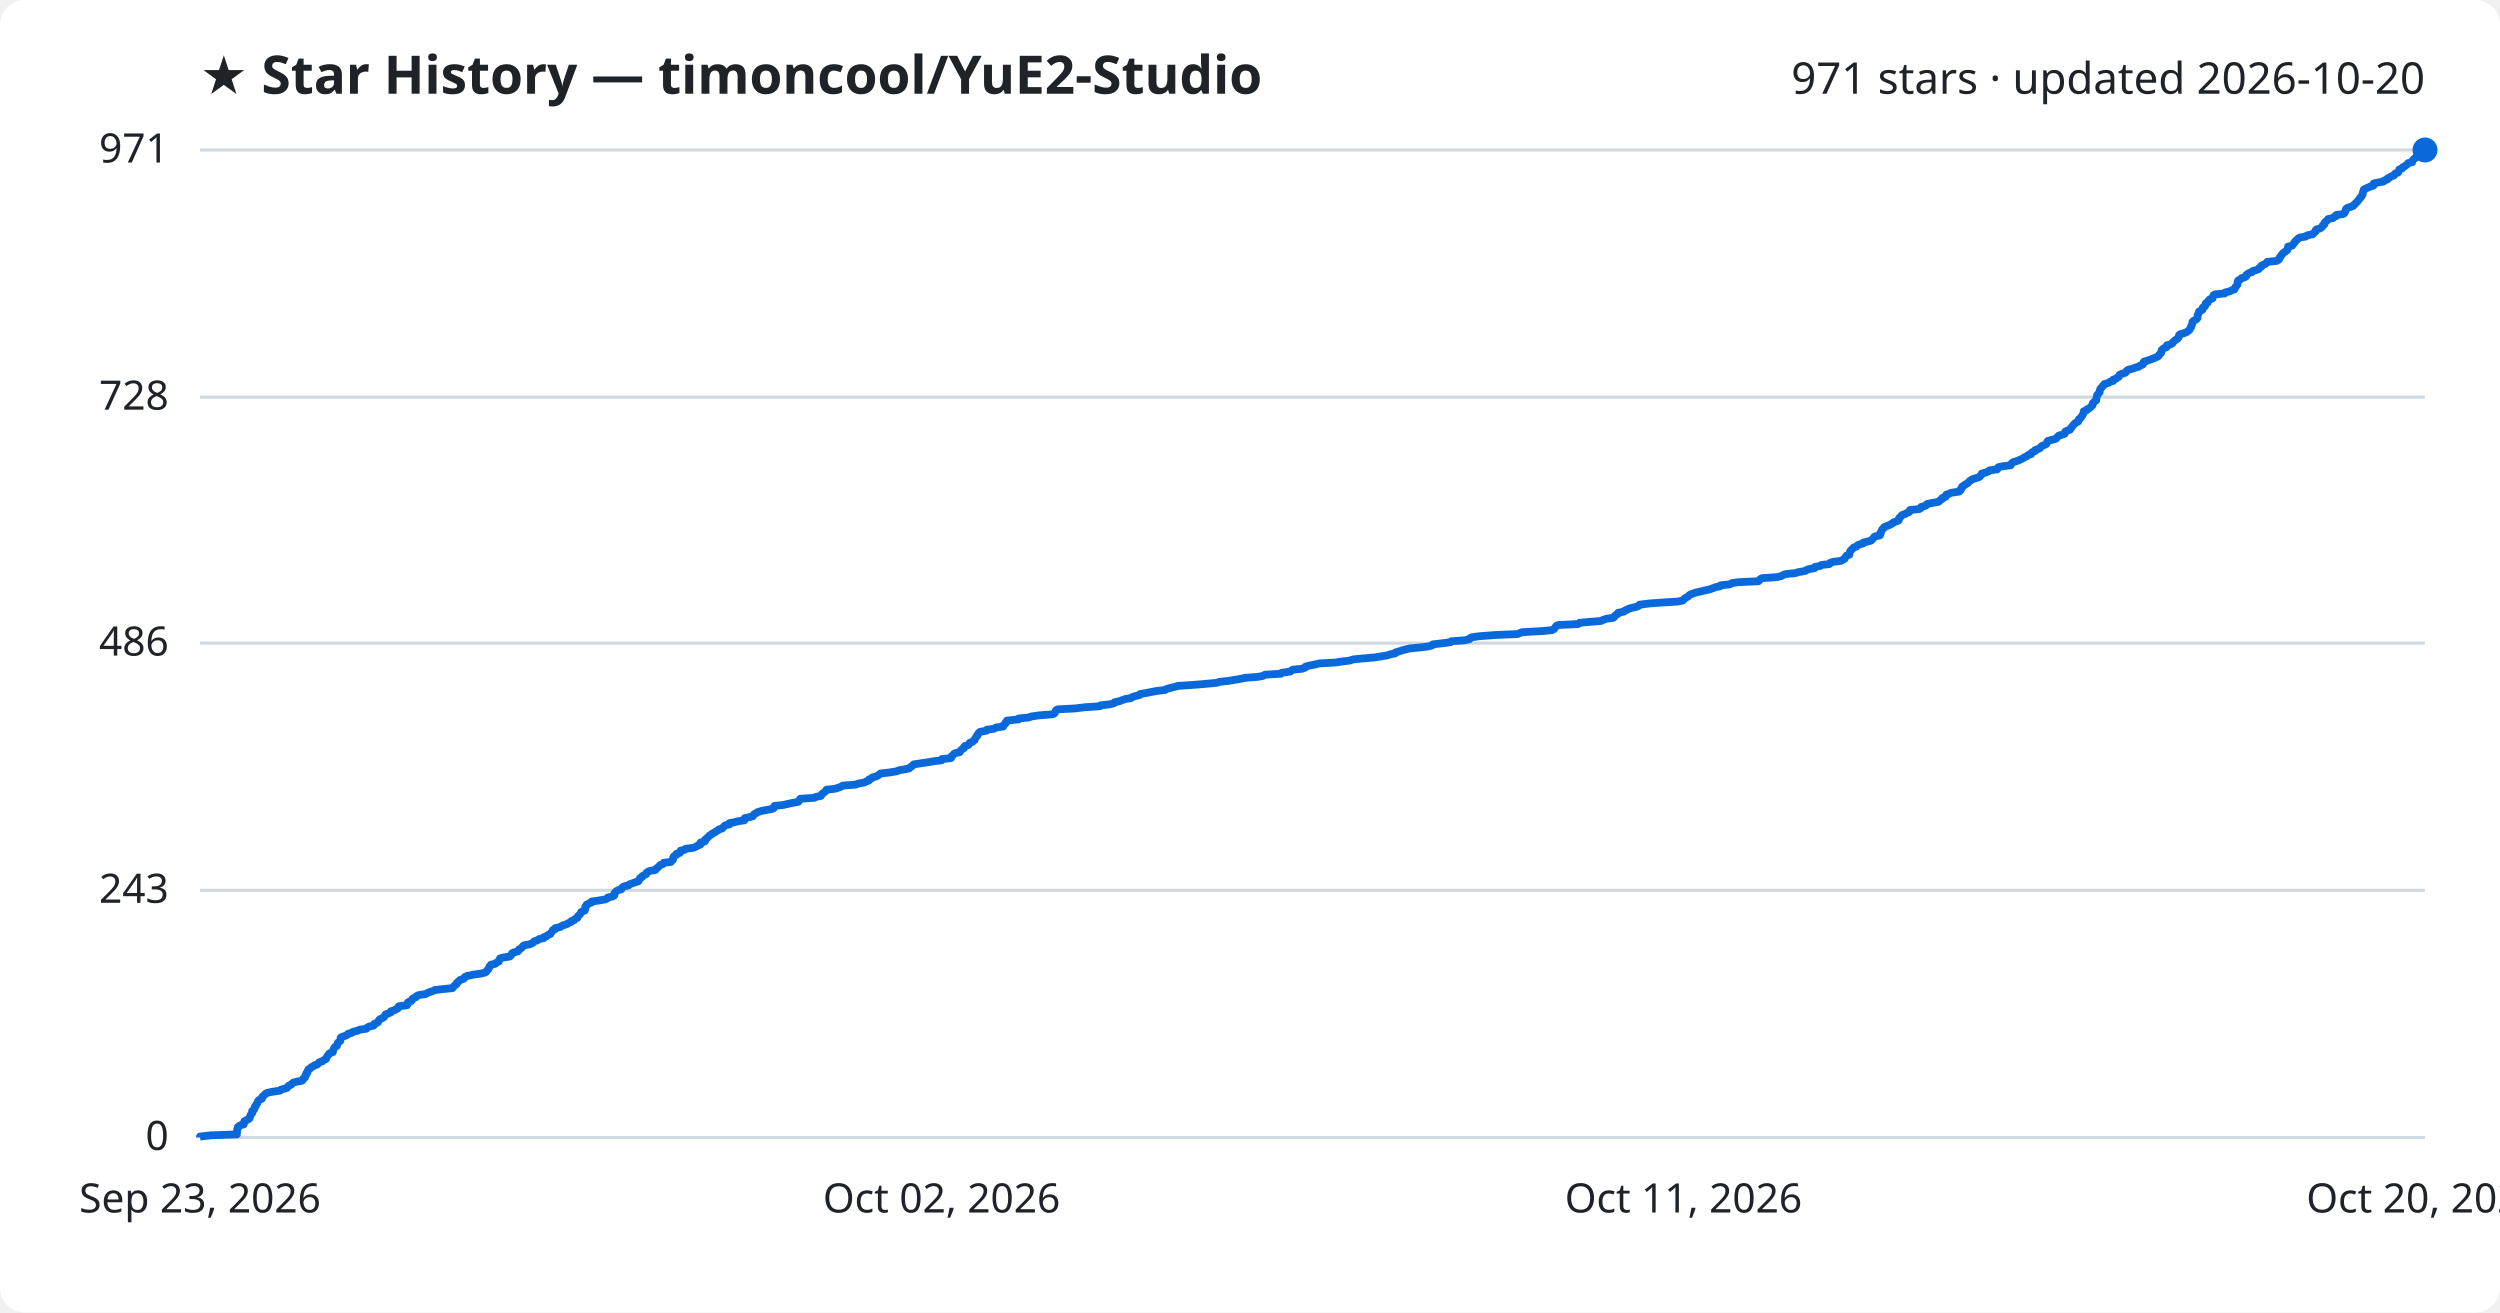
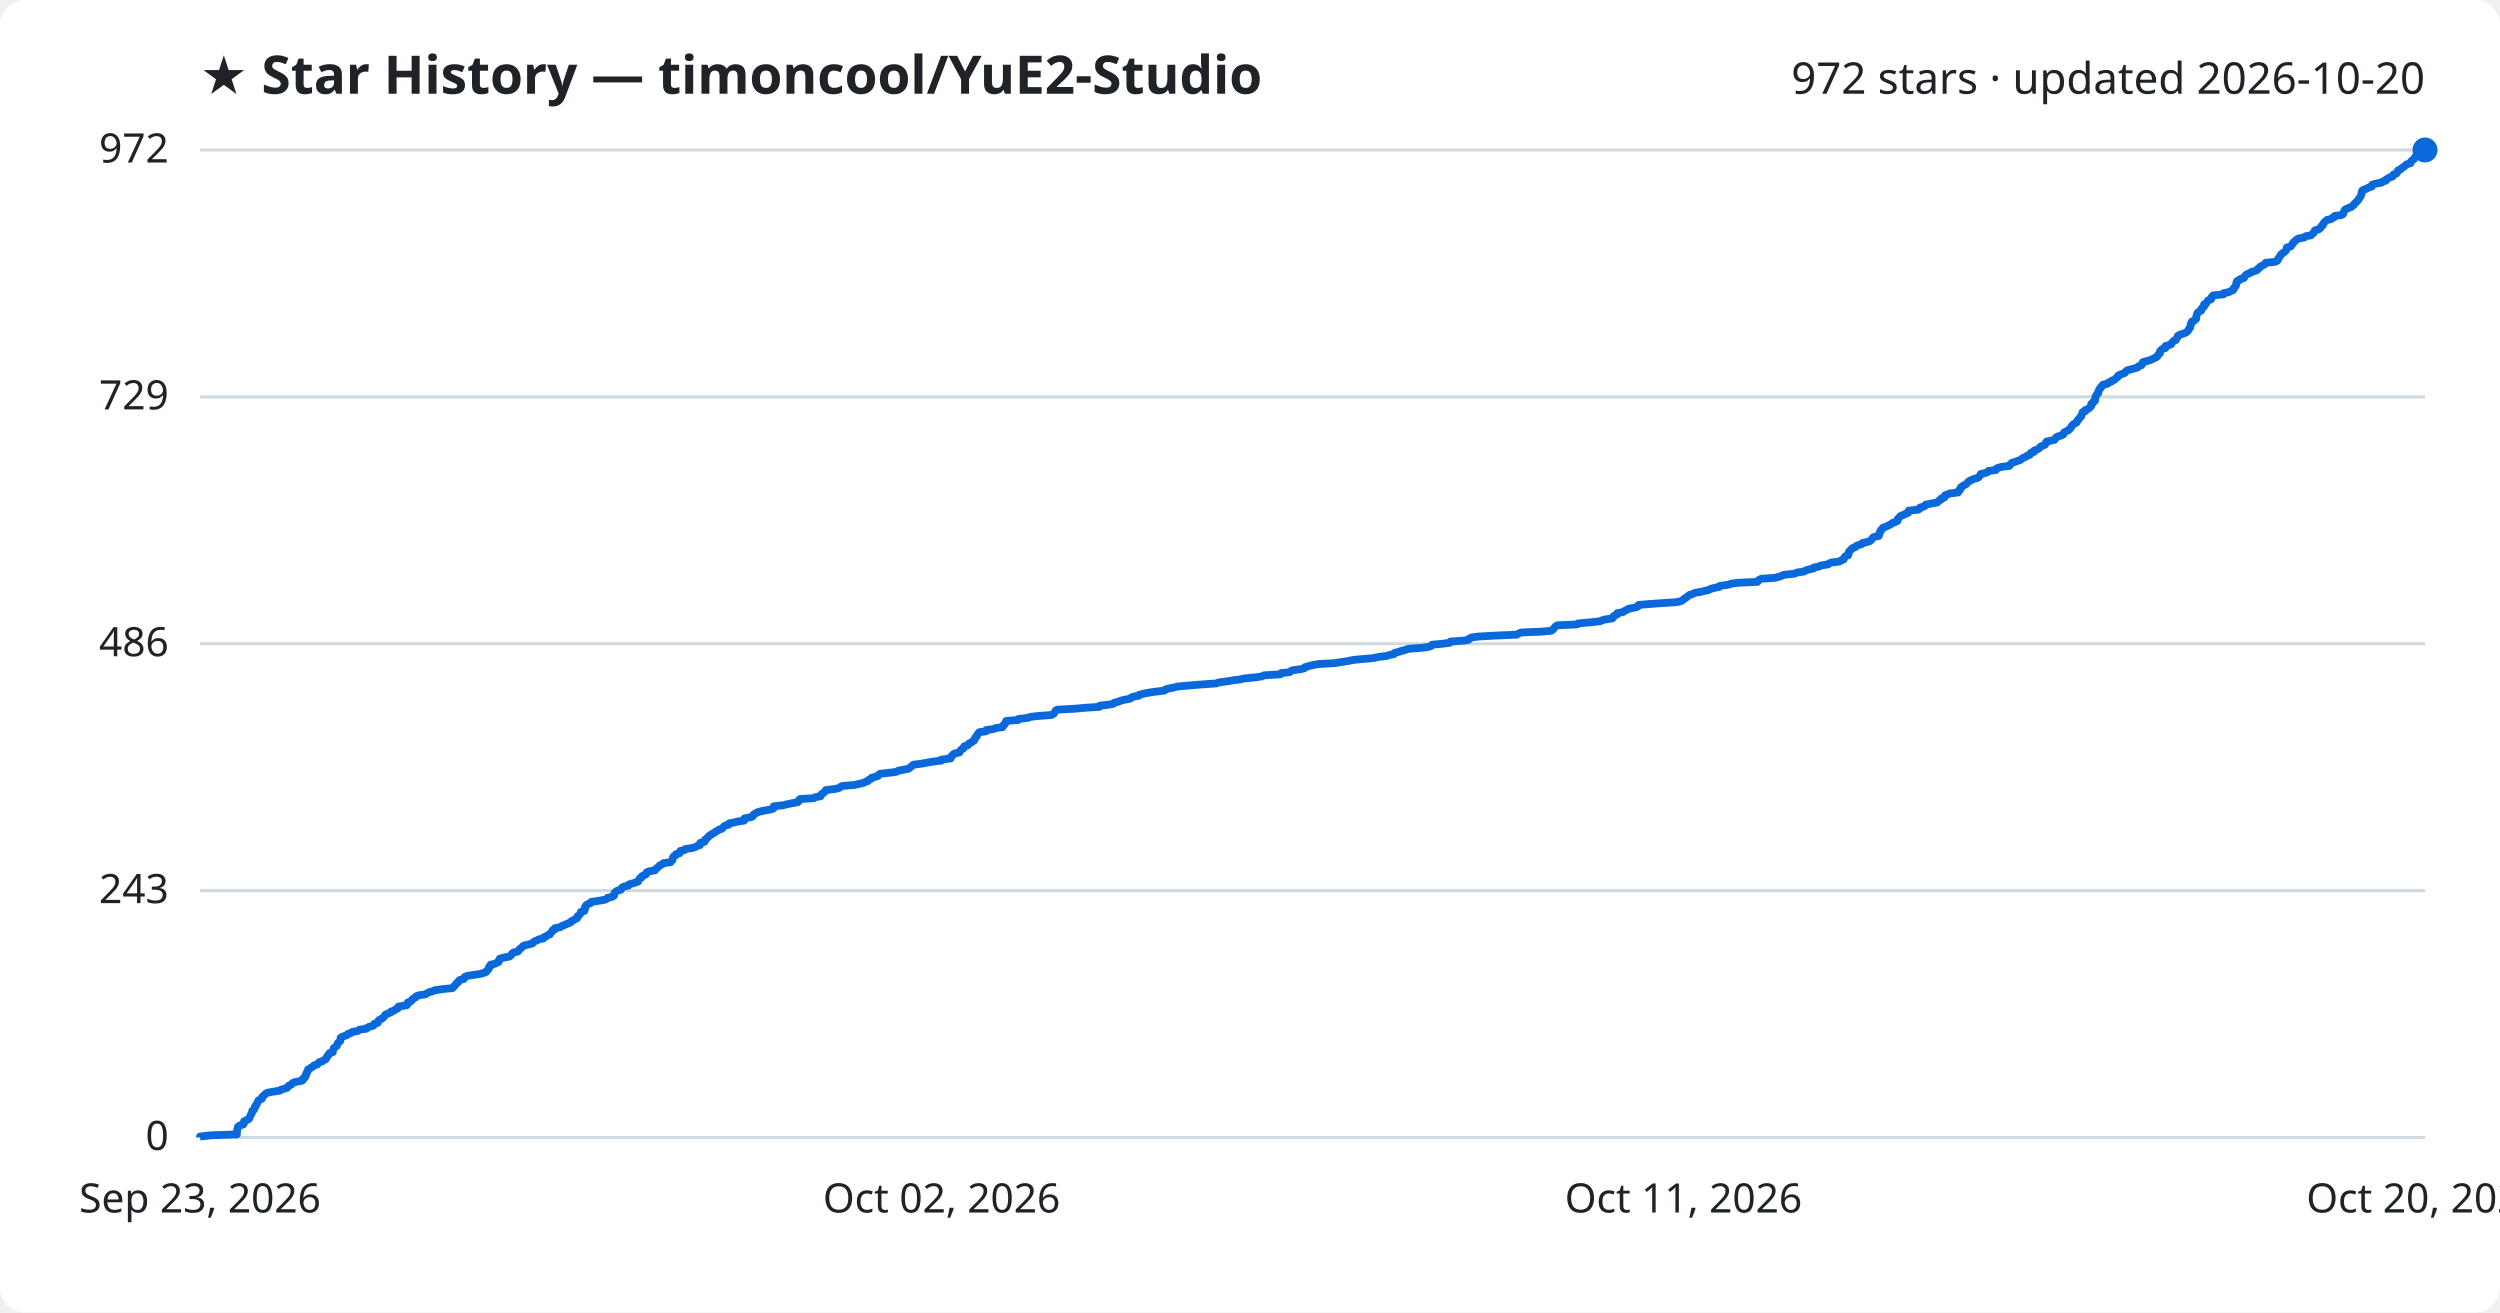
<svg xmlns="http://www.w3.org/2000/svg" viewBox="0 0 800 420" font-family="Segoe UI, sans-serif">
  <rect width="800" height="420" fill="#ffffff" rx="8" />
  <text x="64" y="30" fill="#1f2328" font-size="17" font-weight="700">★ Star History — timoncool/YuE2-Studio</text>
-   <text x="776" y="30" fill="#1f2328" font-size="14" text-anchor="end">971 stars · updated 2026-10-20</text>
+   <text x="776" y="30" fill="#1f2328" font-size="14" text-anchor="end">972 stars · updated 2026-10-20</text>
  <line x1="64" y1="364.0" x2="776" y2="364.0" stroke="#d1d9e0" stroke-width="1" />
  <text x="54" y="368.0" fill="#1f2328" font-size="13" text-anchor="end">0</text>
-   <line x1="64" y1="284.9" x2="776" y2="284.9" stroke="#d1d9e0" stroke-width="1" />
-   <text x="54" y="288.9" fill="#1f2328" font-size="13" text-anchor="end">243</text>
-   <line x1="64" y1="205.8" x2="776" y2="205.8" stroke="#d1d9e0" stroke-width="1" />
-   <text x="54" y="209.8" fill="#1f2328" font-size="13" text-anchor="end">486</text>
-   <line x1="64" y1="127.1" x2="776" y2="127.1" stroke="#d1d9e0" stroke-width="1" />
-   <text x="54" y="131.1" fill="#1f2328" font-size="13" text-anchor="end">728</text>
+   <line x1="64" y1="285.0" x2="776" y2="285.0" stroke="#d1d9e0" stroke-width="1" />
+   <text x="54" y="289.0" fill="#1f2328" font-size="13" text-anchor="end">243</text>
+   <line x1="64" y1="206.0" x2="776" y2="206.0" stroke="#d1d9e0" stroke-width="1" />
+   <text x="54" y="210.0" fill="#1f2328" font-size="13" text-anchor="end">486</text>
+   <line x1="64" y1="127.0" x2="776" y2="127.0" stroke="#d1d9e0" stroke-width="1" />
+   <text x="54" y="131.0" fill="#1f2328" font-size="13" text-anchor="end">729</text>
  <line x1="64" y1="48.0" x2="776" y2="48.0" stroke="#d1d9e0" stroke-width="1" />
-   <text x="54" y="52.0" fill="#1f2328" font-size="13" text-anchor="end">971</text>
-   <path d="M64.0,364.0 L64.0,363.7 L67.4,363.3 L75.8,363.0 L75.8,362.7 L75.8,362.4 L75.9,362.0 L75.9,361.7 L75.9,361.4 L76.1,361.1 L76.1,360.7 L76.4,360.4 L76.9,360.1 L78.0,359.8 L78.1,359.4 L78.1,359.1 L78.2,358.8 L78.8,358.5 L79.6,358.1 L79.9,357.8 L79.9,357.5 L80.1,357.2 L80.2,356.8 L80.4,356.5 L80.7,356.2 L80.7,355.9 L80.7,355.5 L81.2,355.2 L81.4,354.9 L81.5,354.6 L81.5,354.2 L81.9,353.9 L81.9,353.6 L82.1,353.3 L82.4,352.9 L82.5,352.6 L82.6,352.3 L82.9,352.0 L83.8,351.6 L83.9,351.3 L83.9,351.0 L84.3,350.7 L84.7,350.3 L85.0,350.0 L85.5,349.7 L87.0,349.4 L89.6,349.0 L89.9,348.7 L90.9,348.4 L91.9,348.1 L92.1,347.7 L92.4,347.4 L93.2,347.1 L93.4,346.8 L93.9,346.4 L95.2,346.1 L96.7,345.8 L97.0,345.5 L97.1,345.1 L97.6,344.8 L97.6,344.5 L97.9,344.1 L97.9,343.8 L98.0,343.5 L98.4,343.2 L98.4,342.8 L98.6,342.5 L98.7,342.2 L99.3,341.9 L99.6,341.5 L100.3,341.2 L100.6,340.9 L101.6,340.6 L101.9,340.2 L102.2,339.9 L103.2,339.6 L103.5,339.3 L104.3,338.9 L104.4,338.6 L104.6,338.3 L104.7,338.0 L105.1,337.6 L105.2,337.3 L105.6,337.0 L106.5,336.7 L106.5,336.3 L106.7,336.0 L106.8,335.7 L106.9,335.4 L107.2,335.0 L107.8,334.7 L107.9,334.4 L108.0,334.1 L108.1,333.7 L108.5,333.4 L108.9,333.1 L108.9,332.8 L109.0,332.4 L109.0,332.1 L109.4,331.8 L110.4,331.5 L111.2,331.1 L111.4,330.8 L112.6,330.5 L112.9,330.2 L114.5,329.8 L115.1,329.5 L117.2,329.2 L117.4,328.9 L118.1,328.5 L119.5,328.2 L119.8,327.9 L119.8,327.6 L120.9,327.2 L121.0,326.9 L121.2,326.6 L121.5,326.2 L122.1,325.9 L122.7,325.6 L123.0,325.3 L123.2,324.9 L123.4,324.6 L124.3,324.3 L125.0,324.0 L125.1,323.6 L126.2,323.3 L126.6,323.0 L127.3,322.7 L127.5,322.3 L127.6,322.0 L130.2,321.7 L130.4,321.4 L130.4,321.0 L130.6,320.7 L131.5,320.4 L131.8,320.1 L131.9,319.7 L132.3,319.4 L133.1,319.1 L133.2,318.8 L134.1,318.4 L136.2,318.1 L136.7,317.8 L137.4,317.5 L138.6,317.1 L139.1,316.8 L141.9,316.5 L144.8,316.2 L145.1,315.8 L145.3,315.5 L145.7,315.2 L146.1,314.9 L146.2,314.5 L146.6,314.2 L146.9,313.9 L147.2,313.6 L148.4,313.2 L148.6,312.9 L148.8,312.6 L149.5,312.3 L151.4,311.9 L153.6,311.6 L154.9,311.3 L155.6,311.0 L155.8,310.6 L156.1,310.3 L156.4,310.0 L156.5,309.7 L156.6,309.3 L157.0,309.0 L157.1,308.7 L158.5,308.4 L158.9,308.0 L159.6,307.7 L159.7,307.4 L159.9,307.0 L160.0,306.7 L161.0,306.4 L163.1,306.1 L163.5,305.7 L163.8,305.4 L163.8,305.1 L164.3,304.8 L165.8,304.4 L166.0,304.1 L166.1,303.8 L166.7,303.5 L167.1,303.1 L167.3,302.8 L167.7,302.5 L169.4,302.2 L170.4,301.8 L170.7,301.5 L171.0,301.2 L172.0,300.9 L172.5,300.5 L174.0,300.2 L174.0,299.9 L174.9,299.6 L175.3,299.2 L176.1,298.9 L176.2,298.6 L176.5,298.3 L176.8,297.9 L176.9,297.6 L177.7,297.3 L177.7,297.0 L179.4,296.6 L179.7,296.3 L180.5,296.0 L181.4,295.7 L182.1,295.3 L182.8,295.0 L182.9,294.7 L183.8,294.4 L184.1,294.0 L184.8,293.7 L184.9,293.4 L185.0,293.1 L185.5,292.7 L185.7,292.4 L185.9,292.1 L186.0,291.8 L187.1,291.4 L187.2,291.1 L187.3,290.8 L187.3,290.5 L187.3,290.1 L187.7,289.8 L187.7,289.5 L188.5,289.1 L189.3,288.8 L189.3,288.5 L191.4,288.2 L193.7,287.8 L194.3,287.5 L194.5,287.2 L196.0,286.9 L196.6,286.5 L196.6,286.2 L196.6,285.9 L196.8,285.6 L197.2,285.2 L197.7,284.9 L198.8,284.6 L199.0,284.3 L199.2,283.9 L199.8,283.6 L201.2,283.3 L201.4,283.0 L202.5,282.6 L203.3,282.3 L204.3,282.0 L204.4,281.7 L204.7,281.3 L204.8,281.0 L205.4,280.7 L205.5,280.4 L206.2,280.0 L206.8,279.7 L206.8,279.4 L207.1,279.1 L207.9,278.7 L209.7,278.4 L209.8,278.1 L210.3,277.8 L210.7,277.4 L211.0,277.1 L211.3,276.8 L212.1,276.5 L212.4,276.1 L214.7,275.8 L214.9,275.5 L215.3,275.2 L215.4,274.8 L215.4,274.5 L215.5,274.2 L215.8,273.9 L216.5,273.5 L216.5,273.2 L217.6,272.9 L217.7,272.6 L217.8,272.2 L219.2,271.9 L219.4,271.6 L221.9,271.3 L222.8,270.9 L223.2,270.6 L224.1,270.3 L224.1,269.9 L224.2,269.6 L225.5,269.3 L225.7,269.0 L225.7,268.6 L226.2,268.3 L226.4,268.0 L226.8,267.7 L227.1,267.3 L227.7,267.0 L228.0,266.7 L228.7,266.4 L229.2,266.0 L229.8,265.7 L230.1,265.4 L231.1,265.1 L231.5,264.7 L231.7,264.4 L232.1,264.1 L233.4,263.8 L233.4,263.4 L235.1,263.1 L236.2,262.8 L238.2,262.5 L238.3,262.1 L238.3,261.8 L239.8,261.5 L240.9,261.2 L241.1,260.8 L241.4,260.5 L242.0,260.2 L242.4,259.9 L243.7,259.5 L245.2,259.2 L246.9,258.9 L247.6,258.6 L247.7,258.2 L247.8,257.9 L250.6,257.6 L251.9,257.3 L253.7,256.9 L255.4,256.6 L255.7,256.3 L255.8,256.0 L256.1,255.6 L260.6,255.3 L261.1,255.0 L262.7,254.7 L262.9,254.3 L263.1,254.0 L263.6,253.7 L263.9,253.4 L264.4,253.0 L264.5,252.7 L267.2,252.4 L268.5,252.0 L269.2,251.7 L269.7,251.4 L273.6,251.1 L274.9,250.7 L276.6,250.4 L277.1,250.1 L278.0,249.8 L278.1,249.4 L278.9,249.1 L279.1,248.8 L280.2,248.5 L281.1,248.1 L281.4,247.8 L281.8,247.5 L284.6,247.2 L287.0,246.8 L287.6,246.5 L289.4,246.2 L290.9,245.9 L291.3,245.5 L291.8,245.2 L292.1,244.9 L292.4,244.6 L295.0,244.2 L297.1,243.9 L298.8,243.6 L301.3,243.3 L301.4,242.9 L304.3,242.6 L304.5,242.3 L304.5,242.0 L305.0,241.6 L305.2,241.3 L305.7,241.0 L307.1,240.7 L307.3,240.3 L307.6,240.0 L307.9,239.7 L308.5,239.4 L308.5,239.0 L308.8,238.7 L309.9,238.4 L310.1,238.1 L310.3,237.7 L311.2,237.4 L311.4,237.1 L311.9,236.8 L312.0,236.4 L312.2,236.1 L312.4,235.8 L312.7,235.5 L312.8,235.1 L313.1,234.8 L313.2,234.5 L313.6,234.2 L315.7,233.8 L315.8,233.5 L318.1,233.2 L318.7,232.8 L321.0,232.5 L321.0,232.2 L321.3,231.9 L321.8,231.5 L321.8,231.2 L322.1,230.9 L322.2,230.6 L326.0,230.2 L326.0,229.9 L329.2,229.6 L329.9,229.3 L332.6,228.9 L336.7,228.6 L337.4,228.3 L337.6,228.0 L337.8,227.6 L337.9,227.3 L338.4,227.0 L344.0,226.7 L347.3,226.3 L352.0,226.0 L352.2,225.7 L355.1,225.4 L356.5,225.0 L356.7,224.7 L358.2,224.4 L358.9,224.1 L360.1,223.7 L361.9,223.4 L362.2,223.1 L363.1,222.8 L364.7,222.4 L364.8,222.1 L366.6,221.8 L368.1,221.5 L370.2,221.1 L372.8,220.8 L373.2,220.5 L374.3,220.2 L375.9,219.8 L376.9,219.5 L381.4,219.2 L385.1,218.9 L389.4,218.5 L390.2,218.2 L393.0,217.9 L394.8,217.6 L397.1,217.2 L398.5,216.9 L402.4,216.6 L404.1,216.3 L404.8,215.9 L409.9,215.6 L410.1,215.3 L412.9,214.9 L413.2,214.6 L413.7,214.3 L416.7,214.0 L417.7,213.6 L417.8,213.3 L418.9,213.0 L420.5,212.7 L422.2,212.3 L427.4,212.0 L429.3,211.7 L431.8,211.4 L433.1,211.0 L436.1,210.7 L439.7,210.4 L441.6,210.1 L444.0,209.7 L444.8,209.4 L446.4,209.1 L446.5,208.8 L447.9,208.4 L448.7,208.1 L449.9,207.8 L451.1,207.5 L455.2,207.1 L457.4,206.8 L458.3,206.5 L458.5,206.2 L461.9,205.8 L464.2,205.5 L464.4,205.2 L468.7,204.9 L470.3,204.5 L470.4,204.2 L471.1,203.9 L473.3,203.6 L478.5,203.2 L485.6,202.9 L486.3,202.6 L487.1,202.3 L494.1,201.9 L496.8,201.6 L497.3,201.3 L497.5,201.0 L497.8,200.6 L498.0,200.3 L498.7,200.0 L505.0,199.7 L505.4,199.3 L508.7,199.0 L512.4,198.7 L512.9,198.4 L514.1,198.0 L516.2,197.7 L516.6,197.4 L516.7,197.1 L517.2,196.7 L517.8,196.4 L517.8,196.1 L519.7,195.7 L519.9,195.4 L520.7,195.1 L521.2,194.8 L522.6,194.4 L524.0,194.1 L524.5,193.8 L524.6,193.5 L527.9,193.1 L532.1,192.8 L536.8,192.5 L538.4,192.2 L538.9,191.8 L539.1,191.5 L539.6,191.2 L540.2,190.9 L540.5,190.5 L541.0,190.2 L541.9,189.9 L542.7,189.6 L544.5,189.2 L545.7,188.9 L547.1,188.6 L547.9,188.3 L549.0,187.9 L550.5,187.6 L550.6,187.3 L553.5,187.0 L554.2,186.6 L556.2,186.3 L562.7,186.0 L563.0,185.7 L563.3,185.3 L563.9,185.0 L568.4,184.7 L569.9,184.4 L570.6,184.0 L571.4,183.7 L574.5,183.4 L575.4,183.1 L577.7,182.7 L578.1,182.4 L578.9,182.1 L580.7,181.8 L580.8,181.4 L582.5,181.1 L582.8,180.8 L585.4,180.5 L585.7,180.1 L586.5,179.8 L589.0,179.5 L589.6,179.2 L590.3,178.8 L590.4,178.5 L590.6,178.2 L590.9,177.8 L591.8,177.5 L591.8,177.2 L591.9,176.9 L592.0,176.5 L592.2,176.2 L592.5,175.9 L592.8,175.6 L593.2,175.2 L594.1,174.9 L594.3,174.6 L594.8,174.3 L596.2,173.9 L596.3,173.6 L597.6,173.3 L598.7,173.0 L599.1,172.6 L599.4,172.3 L599.6,172.0 L599.9,171.7 L601.6,171.3 L601.6,171.0 L601.6,170.7 L601.9,170.4 L602.0,170.0 L602.2,169.7 L602.3,169.4 L602.7,169.1 L602.9,168.7 L603.6,168.4 L604.4,168.1 L605.0,167.8 L605.7,167.4 L606.0,167.1 L607.0,166.8 L607.6,166.5 L607.7,166.1 L607.7,165.8 L608.1,165.5 L608.3,165.2 L608.7,164.8 L609.6,164.5 L610.1,164.2 L610.9,163.9 L611.2,163.5 L611.2,163.2 L614.2,162.9 L614.7,162.6 L614.8,162.2 L616.0,161.9 L616.5,161.6 L616.6,161.3 L618.5,160.9 L620.3,160.6 L620.6,160.3 L620.9,160.0 L621.6,159.6 L621.6,159.3 L622.6,159.0 L622.7,158.6 L622.8,158.3 L623.7,158.0 L624.3,157.7 L627.0,157.3 L627.0,157.0 L627.5,156.7 L627.5,156.4 L627.9,156.0 L627.9,155.7 L628.4,155.4 L628.8,155.1 L629.5,154.7 L629.9,154.4 L630.1,154.1 L630.5,153.8 L631.1,153.4 L631.9,153.1 L633.0,152.8 L633.6,152.5 L633.8,152.1 L634.2,151.8 L634.2,151.5 L635.5,151.2 L636.4,150.8 L636.7,150.5 L639.1,150.2 L639.1,149.9 L639.5,149.5 L640.9,149.2 L643.4,148.9 L643.5,148.6 L643.8,148.2 L644.2,147.9 L645.2,147.6 L646.0,147.3 L646.9,146.9 L647.4,146.6 L647.9,146.3 L648.6,146.0 L649.0,145.6 L650.0,145.3 L650.0,145.0 L650.3,144.7 L651.3,144.3 L651.3,144.0 L652.2,143.7 L652.8,143.4 L653.1,143.0 L653.4,142.7 L654.2,142.4 L654.8,142.1 L655.0,141.7 L655.1,141.4 L655.3,141.1 L656.8,140.7 L657.9,140.4 L658.2,140.1 L658.4,139.8 L658.8,139.4 L659.9,139.1 L660.7,138.8 L660.8,138.5 L660.9,138.1 L661.5,137.8 L662.4,137.5 L662.5,137.2 L662.9,136.8 L663.1,136.5 L663.3,136.2 L663.6,135.9 L663.9,135.5 L664.4,135.2 L665.0,134.9 L665.1,134.6 L665.2,134.2 L665.6,133.9 L665.9,133.6 L666.1,133.3 L666.4,132.9 L666.5,132.6 L666.7,132.3 L666.8,132.0 L666.8,131.6 L667.7,131.3 L667.8,131.0 L668.5,130.7 L669.0,130.3 L669.2,130.0 L669.6,129.7 L669.7,129.4 L669.7,129.0 L670.1,128.7 L670.3,128.4 L670.8,128.1 L670.8,127.7 L670.9,127.4 L670.9,127.1 L671.0,126.8 L671.1,126.4 L671.4,126.1 L671.6,125.8 L671.9,125.5 L671.9,125.1 L672.0,124.8 L672.1,124.5 L672.3,124.2 L672.7,123.8 L672.9,123.5 L673.3,123.2 L673.4,122.9 L674.8,122.5 L675.1,122.2 L676.2,121.9 L676.2,121.5 L677.1,121.2 L677.4,120.9 L678.0,120.6 L678.2,120.2 L678.3,119.9 L679.0,119.6 L680.1,119.3 L680.5,118.9 L680.6,118.6 L681.1,118.3 L682.4,118.0 L683.4,117.6 L684.5,117.3 L684.8,117.0 L685.6,116.7 L685.9,116.3 L685.9,116.0 L686.1,115.7 L687.2,115.4 L688.3,115.0 L689.1,114.7 L689.8,114.4 L690.5,114.1 L690.9,113.7 L691.0,113.4 L691.4,113.1 L691.6,112.8 L691.7,112.4 L691.7,112.1 L692.0,111.8 L692.3,111.5 L693.3,111.1 L693.4,110.8 L693.4,110.5 L694.6,110.2 L695.2,109.8 L695.3,109.5 L695.7,109.2 L696.0,108.9 L696.7,108.5 L696.9,108.2 L697.2,107.9 L697.3,107.6 L697.3,107.2 L697.8,106.9 L698.9,106.6 L699.7,106.3 L700.2,105.9 L700.6,105.6 L700.8,105.3 L700.9,105.0 L701.2,104.6 L701.2,104.3 L701.4,104.0 L701.5,103.6 L701.6,103.3 L701.6,103.0 L701.9,102.7 L702.7,102.3 L703.0,102.0 L703.2,101.7 L703.2,101.4 L703.2,101.0 L703.3,100.7 L703.5,100.4 L703.6,100.1 L703.7,99.7 L704.2,99.4 L704.8,99.1 L704.9,98.8 L704.9,98.4 L705.5,98.1 L705.7,97.8 L705.7,97.5 L705.8,97.1 L706.5,96.8 L706.5,96.5 L706.8,96.2 L707.1,95.8 L708.0,95.5 L708.1,95.2 L708.2,94.9 L708.3,94.5 L708.8,94.2 L711.9,93.9 L712.0,93.6 L713.6,93.2 L714.1,92.9 L715.0,92.6 L715.2,92.3 L715.3,91.9 L715.6,91.6 L715.8,91.3 L716.0,91.0 L716.0,90.6 L716.1,90.3 L716.1,90.0 L716.3,89.7 L717.1,89.3 L717.3,89.0 L718.4,88.7 L718.8,88.4 L718.8,88.0 L719.2,87.7 L719.6,87.4 L720.6,87.1 L720.9,86.7 L722.1,86.4 L722.8,86.1 L722.9,85.8 L723.6,85.4 L723.6,85.1 L724.1,84.8 L725.0,84.4 L725.3,84.1 L725.5,83.8 L728.5,83.5 L729.2,83.1 L729.4,82.8 L729.4,82.5 L729.8,82.2 L729.9,81.8 L730.2,81.5 L730.4,81.2 L730.7,80.9 L731.3,80.5 L731.7,80.2 L732.0,79.9 L732.1,79.6 L732.1,79.2 L732.2,78.9 L733.5,78.6 L733.7,78.3 L734.0,77.9 L734.3,77.6 L734.4,77.3 L734.7,77.0 L735.2,76.6 L735.4,76.3 L736.0,76.0 L737.8,75.7 L738.3,75.3 L740.0,75.0 L740.2,74.7 L740.7,74.4 L741.0,74.0 L741.0,73.7 L741.3,73.4 L742.4,73.1 L743.0,72.7 L743.2,72.4 L743.3,72.1 L743.8,71.8 L743.8,71.4 L744.1,71.1 L744.3,70.8 L744.7,70.5 L745.0,70.1 L746.5,69.8 L746.7,69.5 L747.5,69.2 L747.6,68.8 L749.8,68.5 L750.2,68.2 L750.4,67.9 L750.5,67.5 L750.7,67.2 L750.7,66.9 L751.2,66.5 L752.2,66.2 L753.0,65.9 L753.2,65.6 L753.7,65.2 L753.9,64.9 L754.3,64.6 L754.5,64.3 L754.8,63.9 L755.1,63.6 L755.2,63.3 L755.6,63.0 L755.8,62.6 L756.0,62.3 L756.1,62.0 L756.1,61.7 L756.2,61.3 L756.4,61.0 L756.4,60.7 L756.9,60.4 L757.8,60.0 L758.5,59.7 L759.5,59.4 L759.5,59.1 L759.6,58.7 L761.0,58.4 L762.7,58.1 L762.9,57.8 L764.0,57.4 L764.0,57.1 L764.7,56.8 L765.1,56.5 L766.1,56.1 L766.2,55.8 L766.5,55.5 L767.4,55.2 L767.6,54.8 L767.7,54.5 L767.8,54.2 L768.7,53.9 L768.9,53.5 L769.5,53.2 L769.9,52.9 L770.3,52.6 L770.6,52.2 L771.9,51.9 L771.9,51.6 L772.1,51.3 L772.4,50.9 L772.9,50.6 L773.1,50.3 L773.4,50.0 L773.5,49.6 L773.8,49.3 L774.3,49.0 L774.7,48.7 L774.9,48.3 L775.4,48.0 L776.0,48.0" fill="none" stroke="#0969da" stroke-width="2.5" stroke-linejoin="round" />
+   <text x="54" y="52.0" fill="#1f2328" font-size="13" text-anchor="end">972</text>
+   <path d="M64.0,364.0 L64.0,363.7 L67.4,363.3 L75.8,363.0 L75.8,362.7 L75.8,362.4 L75.8,362.0 L75.9,361.7 L75.9,361.4 L76.1,361.1 L76.1,360.7 L76.3,360.4 L76.9,360.1 L77.9,359.8 L78.1,359.4 L78.1,359.1 L78.1,358.8 L78.8,358.5 L79.6,358.1 L79.8,357.8 L79.9,357.5 L80.1,357.2 L80.2,356.8 L80.4,356.5 L80.6,356.2 L80.7,355.9 L80.7,355.5 L81.2,355.2 L81.4,354.9 L81.5,354.6 L81.5,354.2 L81.9,353.9 L81.9,353.6 L82.1,353.3 L82.4,352.9 L82.5,352.6 L82.6,352.3 L82.9,352.0 L83.8,351.6 L83.9,351.3 L83.9,351.0 L84.3,350.7 L84.7,350.3 L85.0,350.0 L85.5,349.7 L87.0,349.4 L89.6,349.0 L89.9,348.7 L90.9,348.4 L91.9,348.1 L92.1,347.7 L92.4,347.4 L93.2,347.1 L93.4,346.8 L93.9,346.4 L95.2,346.1 L96.7,345.8 L97.0,345.5 L97.0,345.1 L97.6,344.8 L97.6,344.5 L97.9,344.2 L97.9,343.8 L98.0,343.5 L98.3,343.2 L98.3,342.9 L98.6,342.5 L98.6,342.2 L99.2,341.9 L99.6,341.6 L100.3,341.2 L100.5,340.9 L101.6,340.6 L101.8,340.3 L102.1,339.9 L103.2,339.6 L103.5,339.3 L104.2,339.0 L104.4,338.6 L104.6,338.3 L104.7,338.0 L105.1,337.7 L105.2,337.3 L105.5,337.0 L106.5,336.7 L106.5,336.4 L106.6,336.0 L106.8,335.7 L106.8,335.4 L107.2,335.1 L107.8,334.7 L107.9,334.4 L108.0,334.1 L108.1,333.8 L108.5,333.4 L108.9,333.1 L108.9,332.8 L109.0,332.5 L109.0,332.1 L109.4,331.8 L110.3,331.5 L111.1,331.2 L111.4,330.8 L112.5,330.5 L112.8,330.2 L114.5,329.9 L115.0,329.5 L117.2,329.2 L117.4,328.9 L118.1,328.6 L119.5,328.2 L119.7,327.9 L119.8,327.6 L120.9,327.3 L121.0,326.9 L121.1,326.6 L121.5,326.3 L122.1,326.0 L122.7,325.6 L122.9,325.3 L123.2,325.0 L123.3,324.7 L124.2,324.3 L125.0,324.0 L125.1,323.7 L126.1,323.4 L126.5,323.0 L127.3,322.7 L127.5,322.4 L127.5,322.1 L130.1,321.7 L130.4,321.4 L130.4,321.1 L130.5,320.8 L131.5,320.4 L131.8,320.1 L131.9,319.8 L132.3,319.5 L133.1,319.1 L133.2,318.8 L134.0,318.5 L136.1,318.2 L136.7,317.8 L137.3,317.5 L138.5,317.2 L139.0,316.9 L141.8,316.5 L144.8,316.2 L145.1,315.9 L145.3,315.6 L145.7,315.2 L146.0,314.9 L146.1,314.6 L146.6,314.3 L146.8,313.9 L147.1,313.6 L148.4,313.3 L148.6,313.0 L148.7,312.6 L149.5,312.3 L151.3,312.0 L153.5,311.7 L154.9,311.3 L155.6,311.0 L155.7,310.7 L156.1,310.4 L156.4,310.0 L156.5,309.7 L156.5,309.4 L157.0,309.1 L157.0,308.7 L158.4,308.4 L158.9,308.1 L159.6,307.8 L159.6,307.4 L159.8,307.1 L159.9,306.8 L160.9,306.5 L163.0,306.1 L163.4,305.8 L163.7,305.5 L163.8,305.2 L164.3,304.8 L165.7,304.5 L166.0,304.2 L166.1,303.9 L166.6,303.5 L167.0,303.2 L167.2,302.9 L167.6,302.6 L169.3,302.2 L170.4,301.9 L170.6,301.6 L170.9,301.3 L171.9,300.9 L172.4,300.6 L173.9,300.3 L173.9,300.0 L174.8,299.6 L175.2,299.3 L176.0,299.0 L176.1,298.7 L176.5,298.3 L176.7,298.0 L176.8,297.7 L177.6,297.4 L177.6,297.0 L179.3,296.7 L179.6,296.4 L180.4,296.1 L181.3,295.7 L182.0,295.4 L182.7,295.1 L182.8,294.8 L183.7,294.4 L184.0,294.1 L184.7,293.8 L184.8,293.5 L184.9,293.1 L185.4,292.8 L185.6,292.5 L185.8,292.2 L185.9,291.8 L187.0,291.5 L187.1,291.2 L187.2,290.9 L187.2,290.5 L187.2,290.2 L187.6,289.9 L187.6,289.6 L188.4,289.2 L189.2,288.9 L189.2,288.6 L191.3,288.3 L193.6,287.9 L194.2,287.6 L194.4,287.3 L195.9,287.0 L196.5,286.6 L196.5,286.3 L196.6,286.0 L196.7,285.7 L197.1,285.3 L197.6,285.0 L198.7,284.7 L198.9,284.3 L199.1,284.0 L199.7,283.7 L201.1,283.4 L201.3,283.0 L202.4,282.7 L203.3,282.4 L204.2,282.1 L204.3,281.7 L204.6,281.4 L204.7,281.1 L205.3,280.8 L205.4,280.4 L206.1,280.1 L206.7,279.8 L206.7,279.5 L207.0,279.1 L207.8,278.8 L209.6,278.5 L209.7,278.2 L210.2,277.8 L210.6,277.5 L210.9,277.2 L211.2,276.9 L212.0,276.5 L212.3,276.2 L214.6,275.9 L214.8,275.6 L215.2,275.2 L215.3,274.9 L215.3,274.6 L215.4,274.3 L215.7,273.9 L216.4,273.6 L216.4,273.3 L217.5,273.0 L217.6,272.6 L217.7,272.3 L219.1,272.0 L219.3,271.7 L221.8,271.3 L222.6,271.0 L223.1,270.7 L224.0,270.4 L224.0,270.0 L224.1,269.7 L225.4,269.4 L225.6,269.1 L225.6,268.7 L226.1,268.4 L226.3,268.1 L226.7,267.8 L227.0,267.4 L227.6,267.1 L227.9,266.8 L228.6,266.5 L229.0,266.1 L229.7,265.8 L230.0,265.5 L231.0,265.2 L231.4,264.8 L231.6,264.5 L232.0,264.2 L233.2,263.9 L233.3,263.5 L234.9,263.2 L236.0,262.9 L238.1,262.6 L238.2,262.2 L238.2,261.9 L239.7,261.6 L240.8,261.3 L241.0,260.9 L241.2,260.6 L241.8,260.3 L242.2,260.0 L243.5,259.6 L245.1,259.3 L246.8,259.0 L247.5,258.7 L247.6,258.3 L247.6,258.0 L250.5,257.7 L251.7,257.4 L253.6,257.0 L255.3,256.7 L255.6,256.4 L255.6,256.1 L256.0,255.7 L260.5,255.4 L260.9,255.1 L262.6,254.8 L262.7,254.4 L262.9,254.1 L263.5,253.8 L263.7,253.5 L264.3,253.1 L264.3,252.8 L267.0,252.5 L268.4,252.2 L269.0,251.8 L269.5,251.5 L273.4,251.2 L274.7,250.9 L276.4,250.5 L276.9,250.2 L277.8,249.9 L277.9,249.6 L278.8,249.2 L278.9,248.9 L280.0,248.6 L281.0,248.3 L281.2,247.9 L281.6,247.6 L284.5,247.3 L286.8,247.0 L287.5,246.6 L289.2,246.3 L290.7,246.0 L291.1,245.7 L291.6,245.3 L291.9,245.0 L292.3,244.7 L294.8,244.4 L296.9,244.0 L298.6,243.7 L301.2,243.4 L301.2,243.1 L304.2,242.7 L304.3,242.4 L304.3,242.1 L304.8,241.8 L305.0,241.4 L305.5,241.1 L307.0,240.8 L307.1,240.5 L307.4,240.1 L307.7,239.8 L308.3,239.5 L308.3,239.2 L308.6,238.8 L309.7,238.5 L309.9,238.2 L310.1,237.9 L311.0,237.5 L311.2,237.2 L311.8,236.9 L311.8,236.6 L312.0,236.2 L312.2,235.9 L312.6,235.6 L312.6,235.3 L312.9,234.9 L313.1,234.6 L313.4,234.3 L315.6,234.0 L315.6,233.6 L318.0,233.3 L318.5,233.0 L320.8,232.7 L320.9,232.3 L321.1,232.0 L321.6,231.7 L321.6,231.4 L321.9,231.0 L322.0,230.7 L325.8,230.4 L325.8,230.1 L329.0,229.7 L329.7,229.4 L332.4,229.1 L336.5,228.8 L337.2,228.4 L337.4,228.1 L337.6,227.8 L337.7,227.5 L338.3,227.1 L343.8,226.8 L347.1,226.5 L351.8,226.2 L352.0,225.8 L354.9,225.5 L356.3,225.2 L356.5,224.9 L358.0,224.5 L358.7,224.2 L359.9,223.9 L361.6,223.6 L362.0,223.2 L362.9,222.9 L364.5,222.6 L364.6,222.3 L366.3,221.9 L367.9,221.6 L370.0,221.3 L372.6,221.0 L373.0,220.6 L374.1,220.3 L375.7,220.0 L376.7,219.7 L381.1,219.3 L384.9,219.0 L389.2,218.7 L389.9,218.4 L392.8,218.0 L394.6,217.7 L396.9,217.4 L398.2,217.1 L402.2,216.7 L403.9,216.4 L404.5,216.1 L409.7,215.8 L409.9,215.4 L412.7,215.1 L413.0,214.8 L413.5,214.5 L416.4,214.1 L417.5,213.8 L417.6,213.5 L418.6,213.2 L420.2,212.8 L421.9,212.5 L427.1,212.2 L429.0,211.9 L431.5,211.5 L432.9,211.2 L435.9,210.9 L439.4,210.6 L441.3,210.2 L443.8,209.9 L444.6,209.6 L446.1,209.3 L446.3,208.9 L447.6,208.6 L448.4,208.3 L449.6,208.0 L450.8,207.6 L455.0,207.3 L457.1,207.0 L458.0,206.7 L458.3,206.3 L461.6,206.0 L463.9,205.7 L464.1,205.3 L468.4,205.0 L470.0,204.7 L470.1,204.4 L470.8,204.0 L473.0,203.7 L478.2,203.4 L485.3,203.1 L486.0,202.7 L486.8,202.4 L493.8,202.1 L496.5,201.8 L497.0,201.4 L497.2,201.1 L497.5,200.8 L497.7,200.5 L498.4,200.1 L504.7,199.8 L505.0,199.5 L508.4,199.2 L512.1,198.8 L512.6,198.5 L513.8,198.2 L515.9,197.9 L516.3,197.5 L516.3,197.2 L516.9,196.9 L517.5,196.6 L517.5,196.2 L519.3,195.9 L519.6,195.6 L520.4,195.3 L520.9,194.9 L522.2,194.6 L523.7,194.3 L524.2,194.0 L524.3,193.6 L527.6,193.3 L531.8,193.0 L536.5,192.7 L538.1,192.3 L538.5,192.0 L538.8,191.7 L539.3,191.4 L539.9,191.0 L540.2,190.7 L540.6,190.4 L541.6,190.1 L542.4,189.7 L544.2,189.4 L545.4,189.1 L546.8,188.8 L547.5,188.4 L548.7,188.1 L550.2,187.8 L550.3,187.5 L553.1,187.1 L553.9,186.8 L555.9,186.5 L562.4,186.2 L562.6,185.8 L563.0,185.5 L563.6,185.2 L568.0,184.9 L569.5,184.5 L570.2,184.2 L571.0,183.9 L574.2,183.6 L575.1,183.2 L577.3,182.9 L577.7,182.6 L578.6,182.3 L580.3,181.9 L580.4,181.6 L582.1,181.3 L582.5,181.0 L585.0,180.6 L585.3,180.3 L586.1,180.0 L588.6,179.7 L589.2,179.3 L590.0,179.0 L590.0,178.7 L590.2,178.4 L590.5,178.0 L591.4,177.7 L591.4,177.4 L591.6,177.1 L591.6,176.7 L591.8,176.4 L592.1,176.1 L592.4,175.8 L592.8,175.4 L593.7,175.1 L593.9,174.8 L594.5,174.5 L595.8,174.1 L595.9,173.8 L597.2,173.5 L598.3,173.2 L598.8,172.8 L599.0,172.5 L599.2,172.2 L599.5,171.9 L601.2,171.5 L601.3,171.2 L601.3,170.9 L601.5,170.6 L601.6,170.2 L601.9,169.9 L601.9,169.6 L602.3,169.3 L602.5,168.9 L603.3,168.6 L604.0,168.3 L604.6,168.0 L605.3,167.6 L605.7,167.3 L606.6,167.0 L607.2,166.7 L607.3,166.3 L607.3,166.0 L607.7,165.7 L607.9,165.4 L608.4,165.0 L609.3,164.7 L609.7,164.4 L610.6,164.1 L610.8,163.7 L610.8,163.4 L613.8,163.1 L614.3,162.8 L614.4,162.4 L615.6,162.1 L616.1,161.8 L616.2,161.5 L618.1,161.1 L619.9,160.8 L620.2,160.5 L620.5,160.2 L621.2,159.8 L621.2,159.5 L622.2,159.2 L622.3,158.9 L622.4,158.5 L623.3,158.2 L623.9,157.9 L626.6,157.6 L626.6,157.2 L627.1,156.9 L627.1,156.6 L627.5,156.3 L627.5,155.9 L628.0,155.6 L628.4,155.3 L629.1,155.0 L629.5,154.6 L629.7,154.3 L630.1,154.0 L630.7,153.7 L631.5,153.3 L632.6,153.0 L633.2,152.7 L633.4,152.4 L633.8,152.0 L633.8,151.7 L635.1,151.4 L636.0,151.1 L636.3,150.7 L638.7,150.4 L638.7,150.1 L639.1,149.8 L640.5,149.4 L643.0,149.1 L643.1,148.8 L643.4,148.5 L643.8,148.1 L644.8,147.8 L645.6,147.5 L646.5,147.2 L647.0,146.8 L647.4,146.5 L648.2,146.2 L648.6,145.9 L649.6,145.5 L649.6,145.2 L649.9,144.9 L650.9,144.6 L650.9,144.2 L651.8,143.9 L652.3,143.6 L652.7,143.3 L653.0,142.9 L653.7,142.6 L654.4,142.3 L654.6,142.0 L654.7,141.6 L654.9,141.3 L656.3,141.0 L657.5,140.7 L657.8,140.3 L657.9,140.0 L658.4,139.7 L659.5,139.4 L660.3,139.0 L660.3,138.7 L660.5,138.4 L661.0,138.1 L661.9,137.7 L662.1,137.4 L662.5,137.1 L662.7,136.8 L662.9,136.4 L663.2,136.1 L663.4,135.8 L664.0,135.5 L664.6,135.1 L664.7,134.8 L664.8,134.5 L665.2,134.2 L665.4,133.8 L665.7,133.5 L666.0,133.2 L666.0,132.9 L666.3,132.5 L666.4,132.2 L666.4,131.9 L667.3,131.6 L667.3,131.2 L668.1,130.9 L668.6,130.6 L668.8,130.3 L669.2,129.9 L669.2,129.6 L669.2,129.3 L669.7,129.0 L669.8,128.6 L670.4,128.3 L670.4,128.0 L670.5,127.7 L670.5,127.3 L670.5,127.0 L670.7,126.7 L671.0,126.3 L671.1,126.0 L671.5,125.7 L671.5,125.4 L671.6,125.0 L671.7,124.7 L671.9,124.4 L672.3,124.1 L672.4,123.7 L672.9,123.4 L672.9,123.1 L674.4,122.8 L674.7,122.4 L675.7,122.1 L675.8,121.8 L676.7,121.5 L677.0,121.1 L677.5,120.8 L677.8,120.5 L677.8,120.2 L678.6,119.8 L679.6,119.5 L680.1,119.2 L680.2,118.9 L680.7,118.5 L681.9,118.2 L683.0,117.9 L684.0,117.6 L684.3,117.2 L685.2,116.9 L685.5,116.6 L685.5,116.3 L685.7,115.9 L686.7,115.6 L687.9,115.3 L688.6,115.0 L689.4,114.6 L690.0,114.3 L690.4,114.0 L690.5,113.7 L690.9,113.3 L691.2,113.0 L691.2,112.7 L691.2,112.4 L691.6,112.0 L691.9,111.7 L692.9,111.4 L692.9,111.1 L693.0,110.7 L694.2,110.4 L694.8,110.1 L694.9,109.8 L695.3,109.4 L695.5,109.1 L696.3,108.8 L696.4,108.5 L696.7,108.1 L696.8,107.8 L696.9,107.5 L697.4,107.2 L698.5,106.8 L699.3,106.5 L699.8,106.2 L700.1,105.9 L700.4,105.5 L700.5,105.2 L700.8,104.9 L700.8,104.6 L701.0,104.2 L701.1,103.9 L701.1,103.6 L701.2,103.3 L701.4,102.9 L702.2,102.6 L702.5,102.3 L702.8,102.0 L702.8,101.6 L702.8,101.3 L702.9,101.0 L703.0,100.7 L703.1,100.3 L703.3,100.0 L703.7,99.7 L704.4,99.4 L704.4,99.0 L704.5,98.7 L705.0,98.4 L705.3,98.1 L705.3,97.7 L705.3,97.4 L706.0,97.1 L706.1,96.8 L706.4,96.4 L706.6,96.1 L707.5,95.8 L707.7,95.5 L707.7,95.1 L707.9,94.8 L708.3,94.5 L711.5,94.2 L711.6,93.8 L713.2,93.5 L713.7,93.2 L714.5,92.9 L714.8,92.5 L714.8,92.2 L715.2,91.9 L715.3,91.6 L715.6,91.2 L715.6,90.9 L715.6,90.6 L715.7,90.3 L715.9,89.9 L716.7,89.6 L716.9,89.3 L718.0,89.0 L718.3,88.6 L718.4,88.3 L718.7,88.0 L719.1,87.7 L720.2,87.3 L720.5,87.0 L721.7,86.7 L722.3,86.4 L722.5,86.0 L723.1,85.7 L723.2,85.4 L723.7,85.1 L724.5,84.7 L724.9,84.4 L725.0,84.1 L728.0,83.8 L728.8,83.4 L728.9,83.1 L729.0,82.8 L729.3,82.5 L729.5,82.1 L729.7,81.8 L729.9,81.5 L730.2,81.2 L730.8,80.8 L731.2,80.5 L731.5,80.2 L731.6,79.9 L731.7,79.5 L731.8,79.2 L733.0,78.9 L733.2,78.6 L733.5,78.2 L733.8,77.9 L733.9,77.6 L734.2,77.3 L734.7,76.9 L735.0,76.6 L735.6,76.3 L737.4,76.0 L737.8,75.6 L739.5,75.3 L739.8,75.0 L740.2,74.7 L740.5,74.3 L740.6,74.0 L740.8,73.7 L742.0,73.4 L742.5,73.0 L742.7,72.7 L742.8,72.4 L743.3,72.1 L743.4,71.7 L743.6,71.4 L743.8,71.1 L744.2,70.8 L744.6,70.4 L746.0,70.1 L746.2,69.8 L747.0,69.5 L747.1,69.1 L749.3,68.8 L749.8,68.5 L749.9,68.2 L750.0,67.8 L750.2,67.5 L750.3,67.2 L750.7,66.9 L751.7,66.5 L752.5,66.2 L752.7,65.9 L753.2,65.6 L753.4,65.2 L753.8,64.9 L754.0,64.6 L754.4,64.3 L754.7,63.9 L754.8,63.6 L755.1,63.3 L755.3,63.0 L755.5,62.6 L755.6,62.3 L755.7,62.0 L755.7,61.7 L755.9,61.3 L755.9,61.0 L756.4,60.7 L757.3,60.4 L758.0,60.0 L759.0,59.7 L759.0,59.4 L759.1,59.1 L760.5,58.7 L762.2,58.4 L762.4,58.1 L763.5,57.8 L763.6,57.4 L764.2,57.1 L764.6,56.8 L765.6,56.5 L765.7,56.1 L766.0,55.8 L766.9,55.5 L767.1,55.2 L767.2,54.8 L767.4,54.5 L768.2,54.2 L768.4,53.9 L769.0,53.5 L769.4,53.2 L769.8,52.9 L770.1,52.6 L771.4,52.2 L771.4,51.9 L771.6,51.6 L771.9,51.3 L772.5,50.9 L772.6,50.6 L772.9,50.3 L773.0,50.0 L773.3,49.6 L773.8,49.3 L774.2,49.0 L774.4,48.7 L774.9,48.3 L776.0,48.0 L776.0,48.0" fill="none" stroke="#0969da" stroke-width="2.5" stroke-linejoin="round" />
  <circle cx="776.0" cy="48.0" r="4" fill="#0969da" />
  <text x="64.0" y="388" fill="#1f2328" font-size="13" text-anchor="middle">Sep 23, 2026</text>
  <text x="301.3" y="388" fill="#1f2328" font-size="13" text-anchor="middle">Oct 02, 2026</text>
  <text x="538.7" y="388" fill="#1f2328" font-size="13" text-anchor="middle">Oct 11, 2026</text>
  <text x="776.0" y="388" fill="#1f2328" font-size="13" text-anchor="middle">Oct 20, 2026</text>
</svg>
